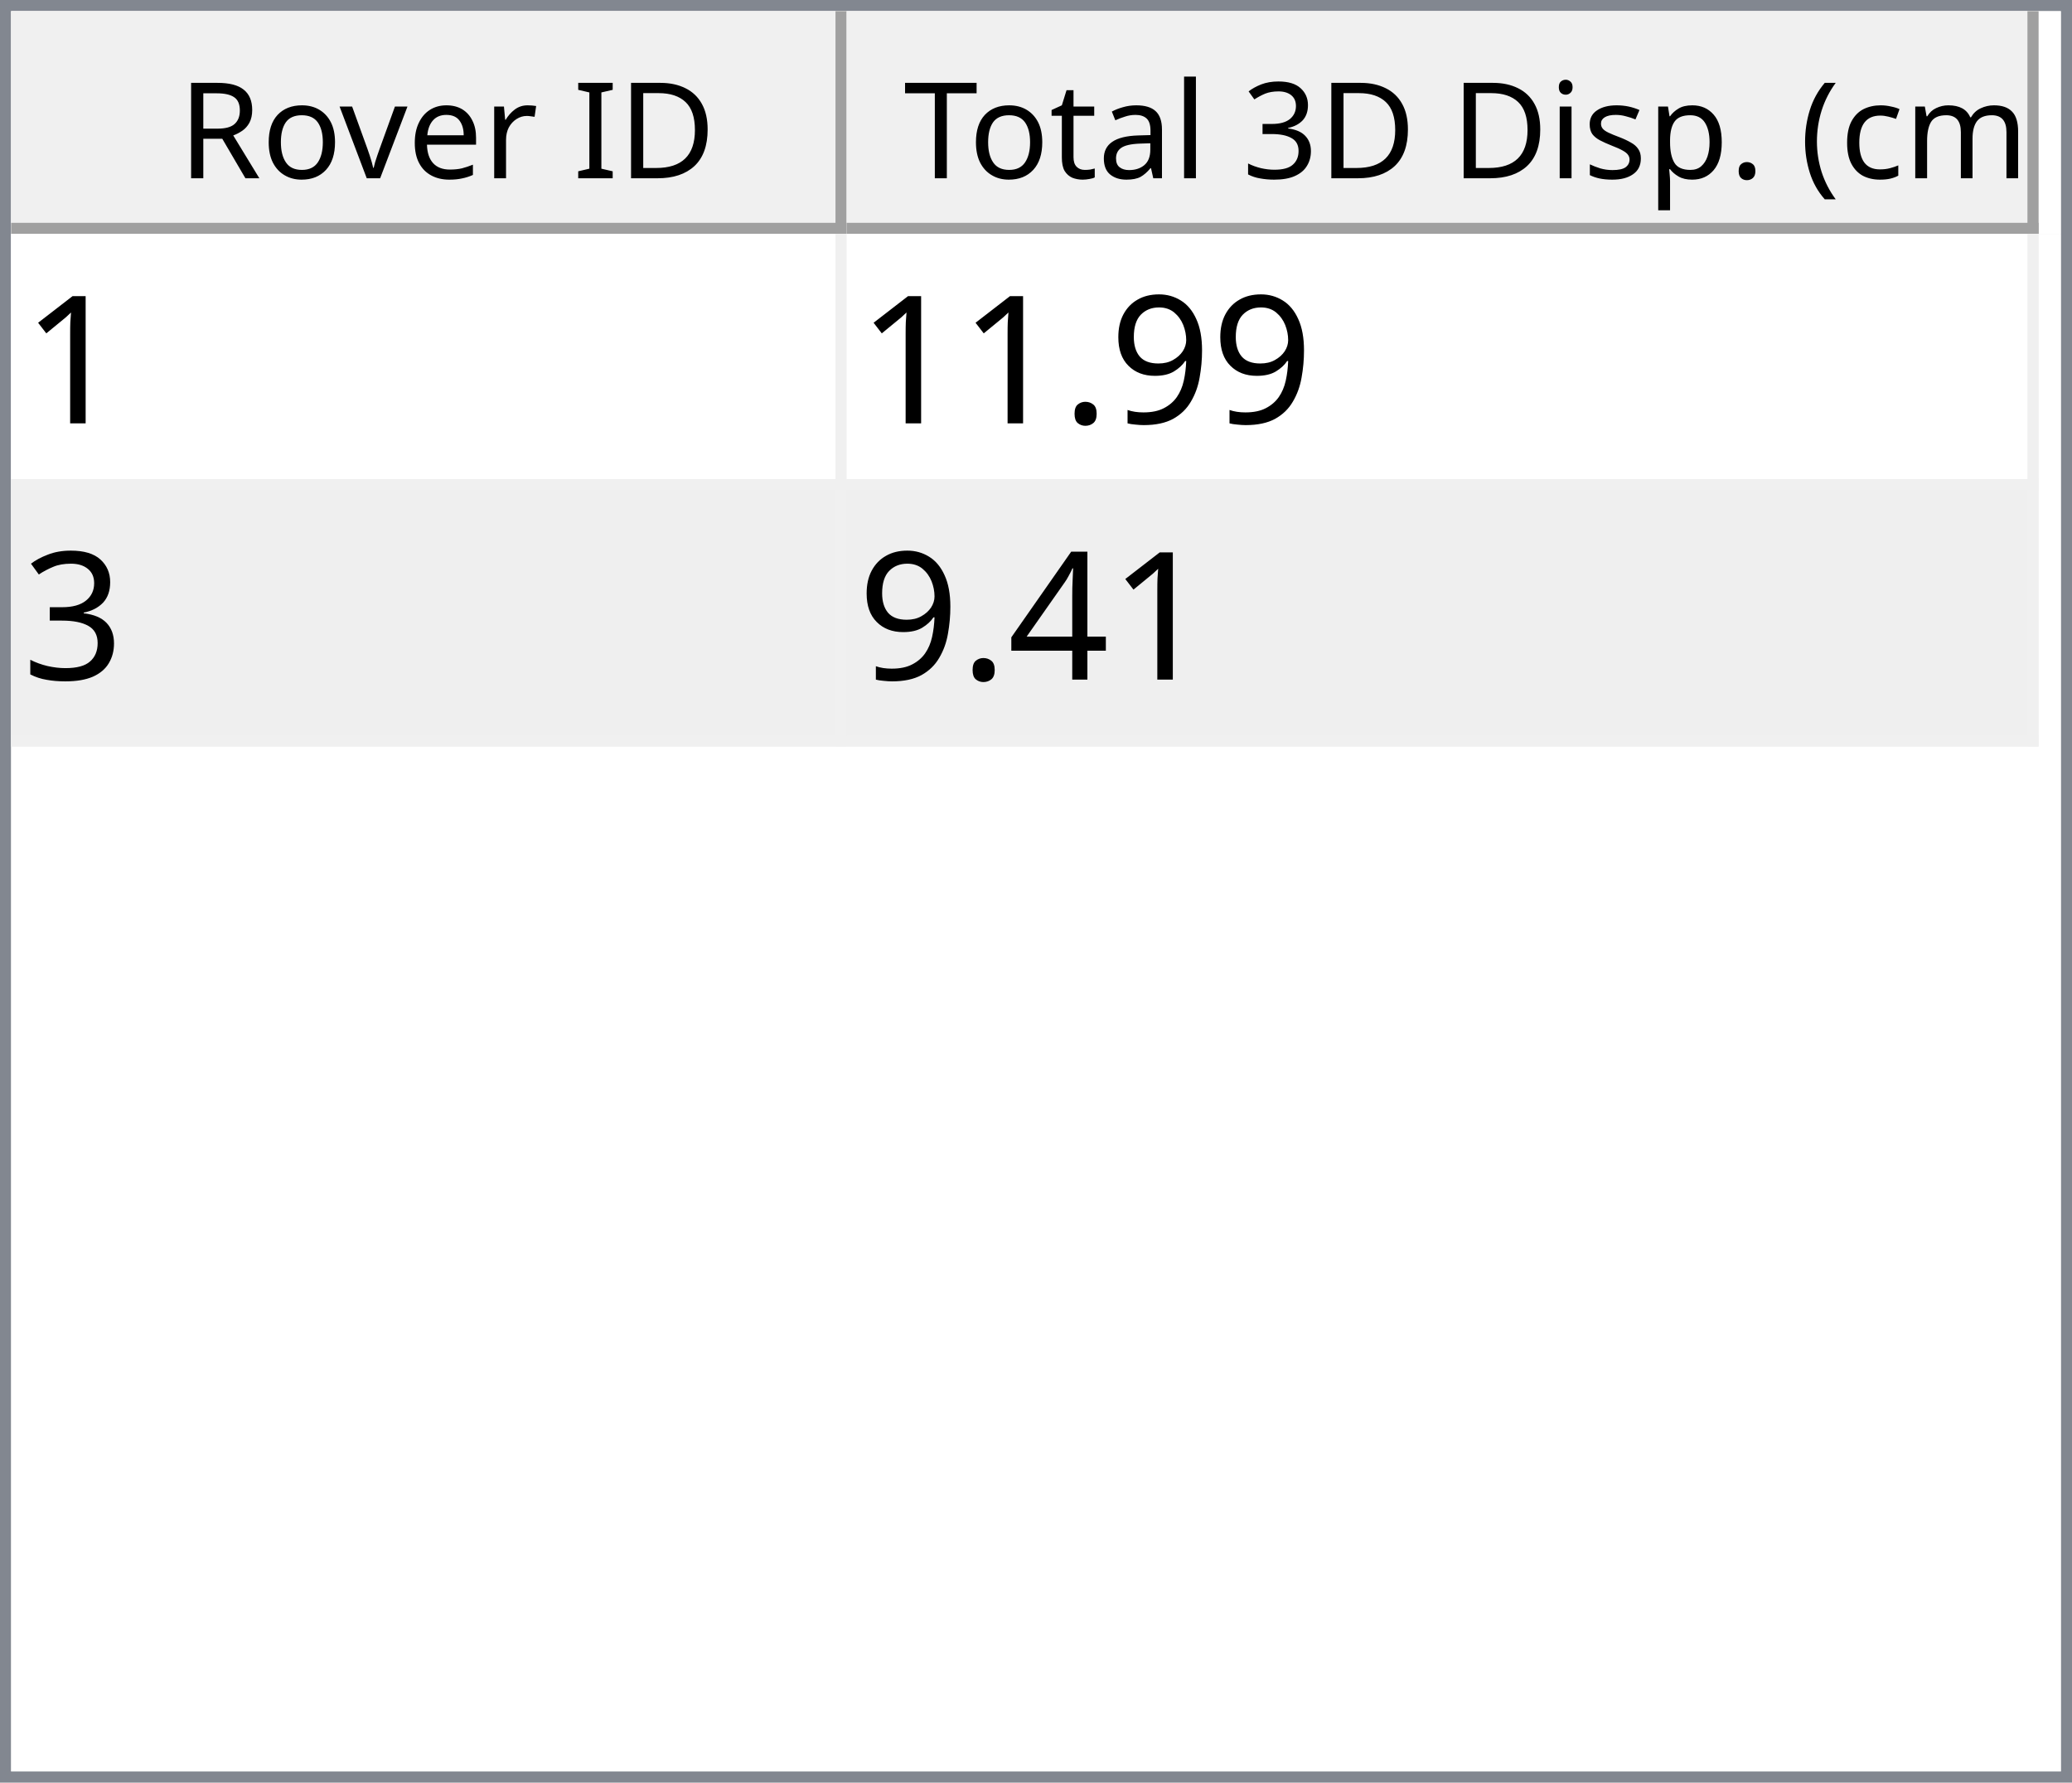
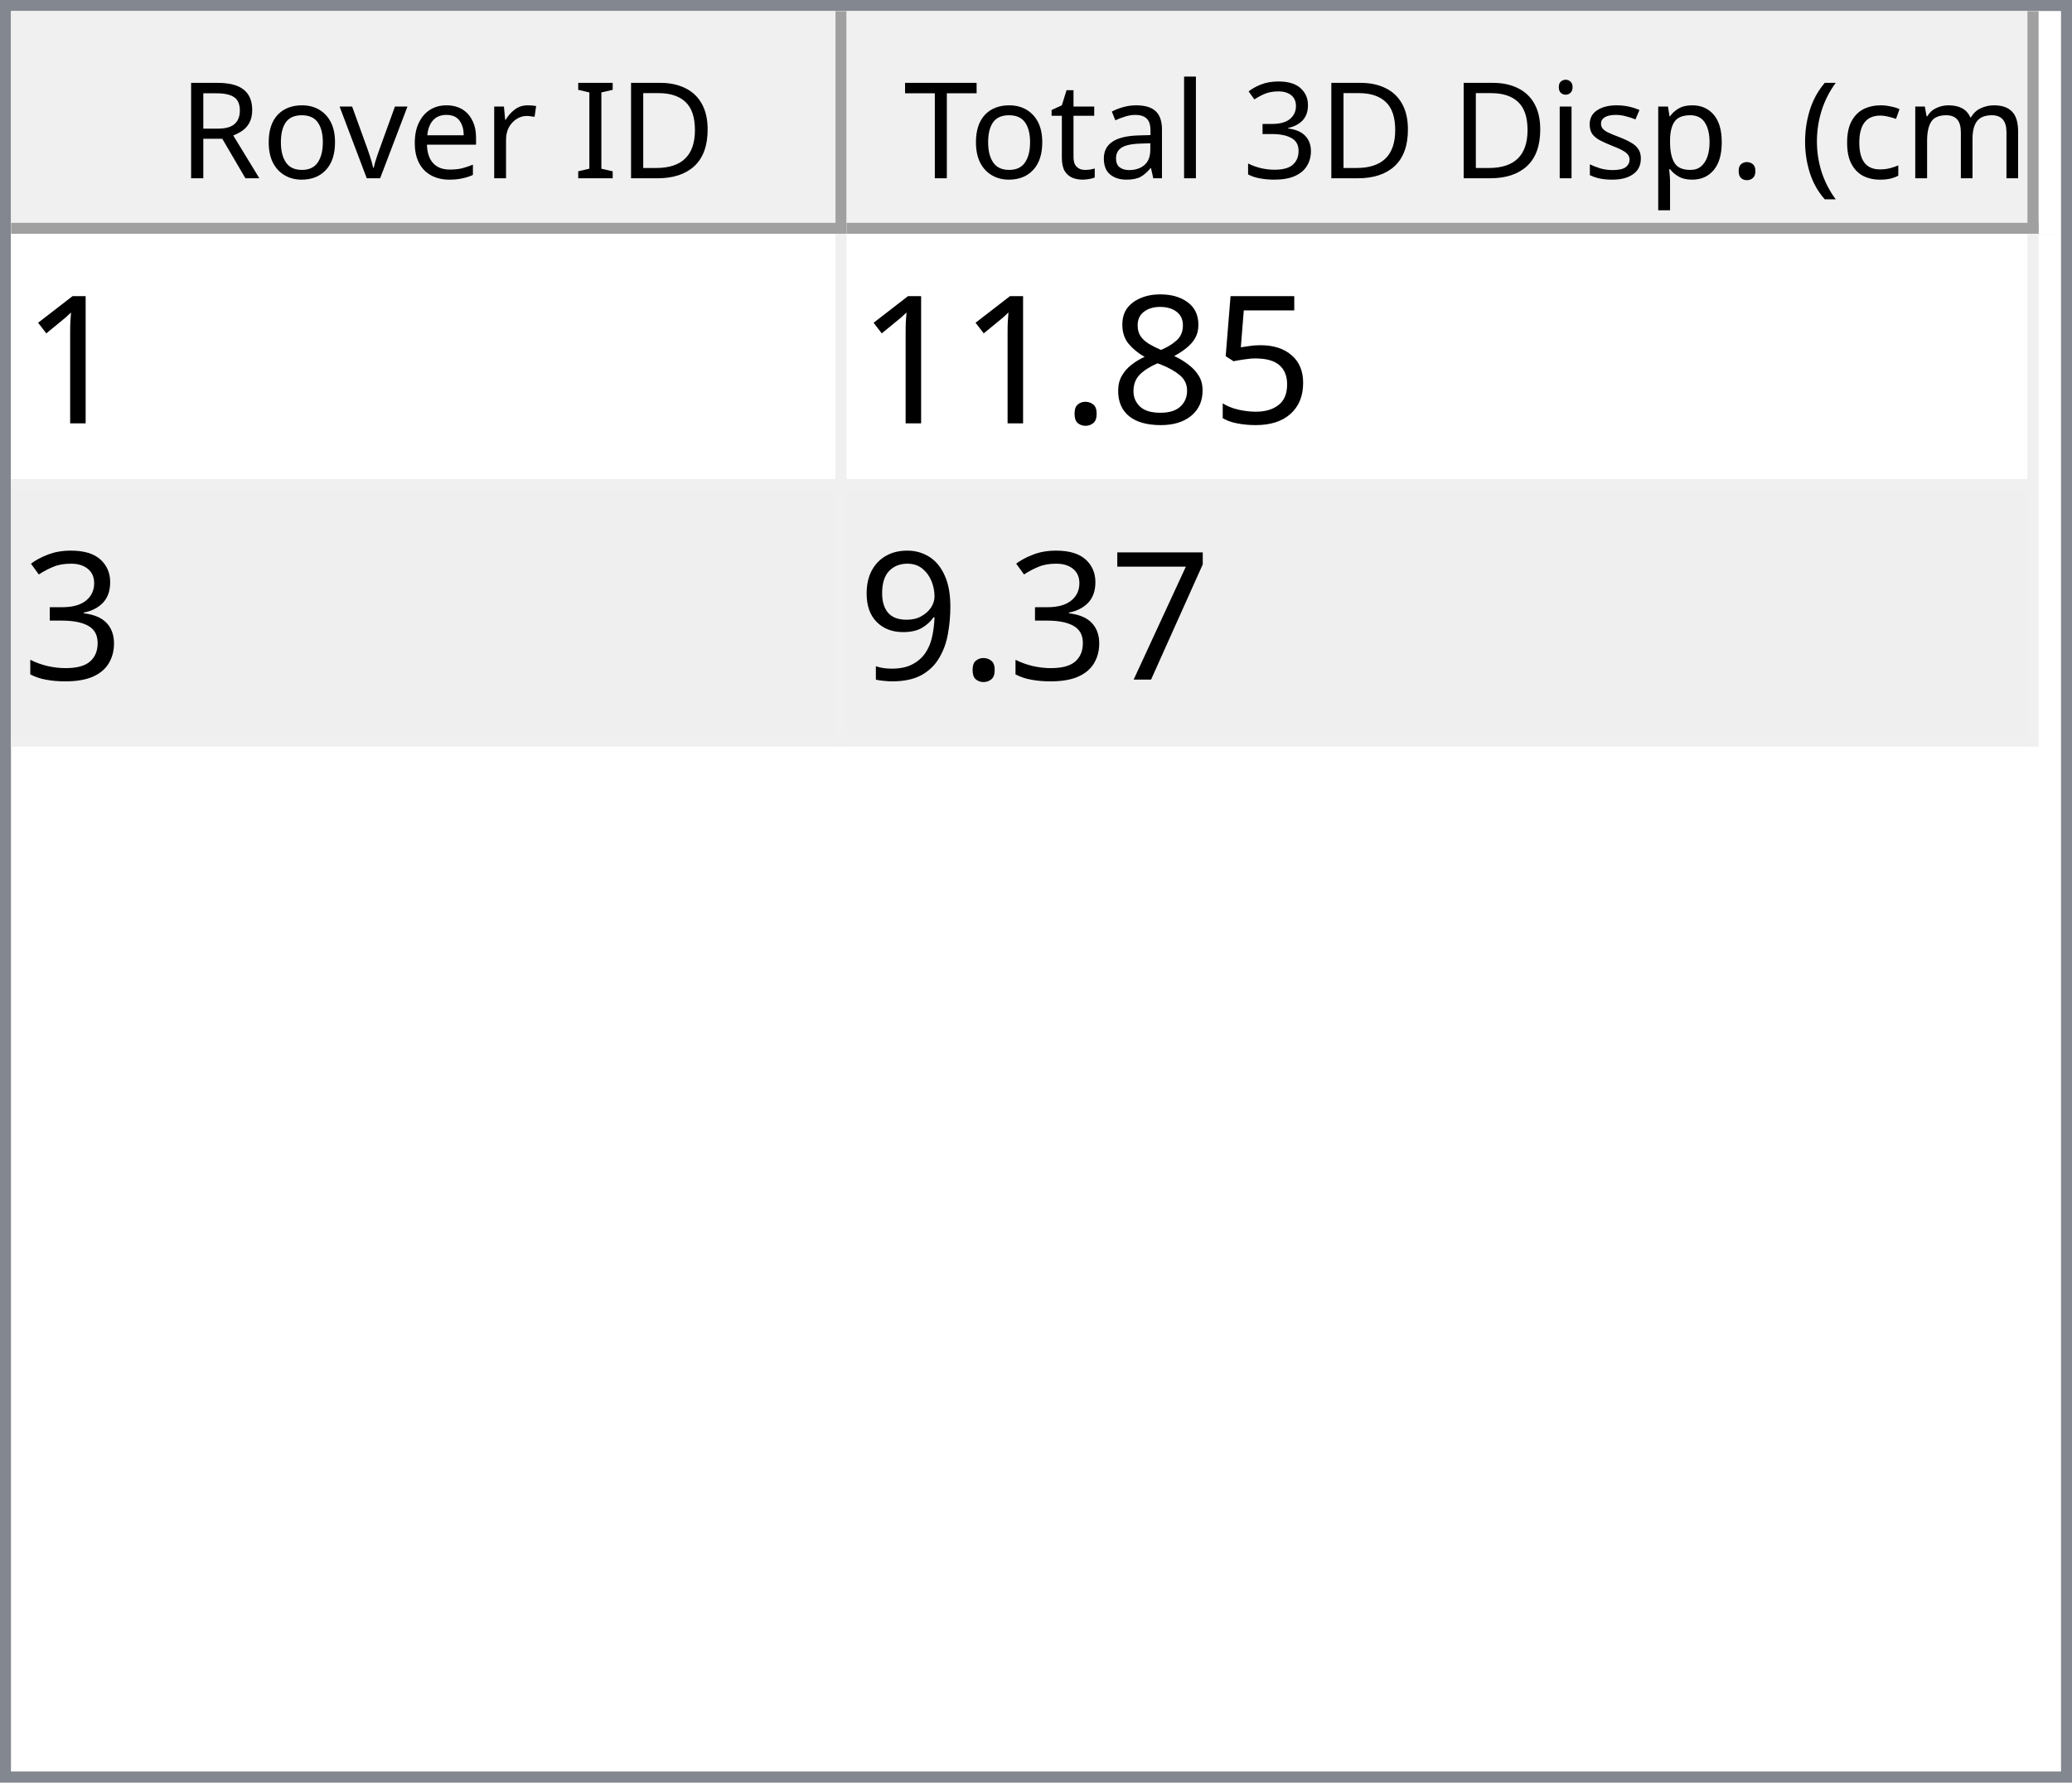
<svg xmlns="http://www.w3.org/2000/svg" style="fill-opacity:1; color-rendering:auto; color-interpolation:auto; text-rendering:auto; stroke:black; stroke-linecap:square; stroke-miterlimit:10; shape-rendering:auto; stroke-opacity:1; fill:black; stroke-dasharray:none; font-weight:normal; stroke-width:1; font-family:'Dialog'; font-style:normal; stroke-linejoin:miter; font-size:12px; stroke-dashoffset:0; image-rendering:auto;" width="186" height="160">
  <defs id="genericDefs" />
  <g>
    <defs id="defs1">
      <clipPath clipPathUnits="userSpaceOnUse" id="clipPath1">
        <path d="M0 0 L186 0 L186 160 L0 160 L0 0 Z" />
      </clipPath>
      <clipPath clipPathUnits="userSpaceOnUse" id="clipPath2">
        <path d="M0 0 L0 160 L186 160 L186 0 Z" />
      </clipPath>
      <clipPath clipPathUnits="userSpaceOnUse" id="clipPath3">
        <path d="M0 0 L0 20 L184 20 L184 0 Z" />
      </clipPath>
      <clipPath clipPathUnits="userSpaceOnUse" id="clipPath4">
        <path d="M0 0 L0 20 L75 20 L75 0 Z" />
      </clipPath>
      <clipPath clipPathUnits="userSpaceOnUse" id="clipPath5">
        <path d="M1 1 L1 19 L74 19 L74 1 Z" />
      </clipPath>
      <clipPath clipPathUnits="userSpaceOnUse" id="clipPath6">
        <path d="M0 0 L0 18 L73 18 L73 0 Z" />
      </clipPath>
      <clipPath clipPathUnits="userSpaceOnUse" id="clipPath7">
        <path d="M-0.5 -0.5 L-0.5 19.5 L74.5 19.5 L74.5 -0.5 Z" />
      </clipPath>
      <clipPath clipPathUnits="userSpaceOnUse" id="clipPath8">
        <path d="M0 0 L0 20 L107 20 L107 0 Z" />
      </clipPath>
      <clipPath clipPathUnits="userSpaceOnUse" id="clipPath9">
        <path d="M1 1 L1 19 L106 19 L106 1 Z" />
      </clipPath>
      <clipPath clipPathUnits="userSpaceOnUse" id="clipPath10">
        <path d="M0 0 L0 18 L105 18 L105 0 Z" />
      </clipPath>
      <clipPath clipPathUnits="userSpaceOnUse" id="clipPath11">
        <path d="M-0.5 -0.5 L-0.5 19.5 L106.5 19.5 L106.5 -0.5 Z" />
      </clipPath>
      <clipPath clipPathUnits="userSpaceOnUse" id="clipPath12">
        <path d="M0 0 L0 138 L184 138 L184 0 Z" />
      </clipPath>
      <clipPath clipPathUnits="userSpaceOnUse" id="clipPath13">
        <path d="M0 0 L0 46 L182 46 L182 0 Z" />
      </clipPath>
      <clipPath clipPathUnits="userSpaceOnUse" id="clipPath14">
        <path d="M-0.5 -0.5 L-0.5 45.5 L181.5 45.5 L181.5 -0.5 Z" />
      </clipPath>
      <clipPath clipPathUnits="userSpaceOnUse" id="clipPath15">
        <path d="M0 0 L0 22 L74 22 L74 0 Z" />
      </clipPath>
      <clipPath clipPathUnits="userSpaceOnUse" id="clipPath16">
        <path d="M0 0 L0 22 L106 22 L106 0 Z" />
      </clipPath>
      <font horiz-adv-x="64.551" id="font1">
        <font-face ascent="107.91" descent="25.098" units-per-em="100" style="font-style:normal; font-family:Segoe UI; font-weight:normal;" />
        <missing-glyph horiz-adv-x="64.551" d="M8.109 0 L8.109 68.266 L56.453 68.266 L56.453 0 L8.109 0 ZM15.328 7.234 L49.219 7.234 L49.219 61.031 L15.328 61.031 L15.328 7.234 Z" />
        <glyph unicode="D" horiz-adv-x="70.117" d="M9.188 0 L9.188 70.016 L28.516 70.016 Q65.531 70.016 65.531 35.891 Q65.531 19.672 55.25 9.836 Q44.969 0 27.734 0 L9.188 0 ZM17.391 62.594 L17.391 7.422 L27.828 7.422 Q41.609 7.422 49.273 14.797 Q56.938 22.172 56.938 35.688 Q56.938 62.594 28.328 62.594 L17.391 62.594 Z" />
        <glyph unicode="I" horiz-adv-x="26.611" d="M17.391 0 L9.188 0 L9.188 70.016 L17.391 70.016 L17.391 0 Z" />
        <glyph unicode=" " horiz-adv-x="27.393" d="" />
        <glyph unicode="r" horiz-adv-x="34.766" d="M34.188 41.891 Q32.078 43.5 28.125 43.5 Q23 43.5 19.555 38.672 Q16.109 33.844 16.109 25.484 L16.109 0 L8.109 0 L8.109 50 L16.109 50 L16.109 39.703 L16.312 39.703 Q18.016 44.969 21.531 47.922 Q25.047 50.875 29.391 50.875 Q32.516 50.875 34.188 50.203 L34.188 41.891 Z" />
        <glyph unicode="e" horiz-adv-x="52.295" d="M48.297 23 L12.984 23 Q13.188 14.656 17.484 10.109 Q21.781 5.562 29.297 5.562 Q37.75 5.562 44.828 11.141 L44.828 3.609 Q38.234 -1.172 27.391 -1.172 Q16.797 -1.172 10.742 5.641 Q4.688 12.453 4.688 24.812 Q4.688 36.469 11.305 43.82 Q17.922 51.172 27.734 51.172 Q37.547 51.172 42.922 44.828 Q48.297 38.484 48.297 27.203 L48.297 23 ZM40.094 29.781 Q40.047 36.719 36.75 40.578 Q33.453 44.438 27.594 44.438 Q21.922 44.438 17.969 40.383 Q14.016 36.328 13.094 29.781 L40.094 29.781 Z" />
        <glyph unicode="v" horiz-adv-x="47.9" d="M47.406 50 L27.484 0 L19.625 0 L0.688 50 L9.469 50 L22.172 13.672 Q23.578 9.672 23.922 6.688 L24.125 6.688 Q24.609 10.453 25.688 13.484 L38.969 50 L47.406 50 Z" />
        <glyph unicode="o" horiz-adv-x="58.594" d="M29 -1.172 Q17.922 -1.172 11.305 5.836 Q4.688 12.844 4.688 24.422 Q4.688 37.016 11.57 44.094 Q18.453 51.172 30.172 51.172 Q41.359 51.172 47.633 44.289 Q53.906 37.406 53.906 25.203 Q53.906 13.234 47.141 6.031 Q40.375 -1.172 29 -1.172 ZM29.594 44.438 Q21.875 44.438 17.383 39.188 Q12.891 33.938 12.891 24.703 Q12.891 15.828 17.43 10.695 Q21.969 5.562 29.594 5.562 Q37.359 5.562 41.531 10.594 Q45.703 15.625 45.703 24.906 Q45.703 34.281 41.531 39.359 Q37.359 44.438 29.594 44.438 Z" />
        <glyph unicode="R" horiz-adv-x="59.814" d="M59.375 0 L49.609 0 L37.891 19.625 Q36.281 22.359 34.766 24.289 Q33.25 26.219 31.664 27.438 Q30.078 28.656 28.25 29.219 Q26.422 29.781 24.125 29.781 L17.391 29.781 L17.391 0 L9.188 0 L9.188 70.016 L30.078 70.016 Q34.672 70.016 38.555 68.867 Q42.438 67.719 45.289 65.375 Q48.141 63.031 49.758 59.547 Q51.375 56.062 51.375 51.375 Q51.375 47.703 50.273 44.656 Q49.172 41.609 47.148 39.211 Q45.125 36.812 42.266 35.133 Q39.406 33.453 35.844 32.516 L35.844 32.328 Q37.594 31.547 38.891 30.547 Q40.188 29.547 41.359 28.18 Q42.531 26.812 43.68 25.078 Q44.828 23.344 46.234 21.047 L59.375 0 ZM17.391 62.594 L17.391 37.203 L28.516 37.203 Q31.594 37.203 34.203 38.133 Q36.812 39.062 38.719 40.797 Q40.625 42.531 41.703 45.047 Q42.781 47.562 42.781 50.688 Q42.781 56.297 39.141 59.445 Q35.5 62.594 28.609 62.594 L17.391 62.594 Z" />
        <glyph unicode=")" horiz-adv-x="30.176" d="M8.297 -15.922 L1.172 -15.922 Q16.406 2.344 16.406 26.812 Q16.406 51.469 1.078 70.016 L8.297 70.016 Q23.531 52.156 23.531 26.703 Q23.531 1.375 8.297 -15.922 Z" />
        <glyph unicode="m" horiz-adv-x="86.133" d="M79.109 0 L71.094 0 L71.094 28.719 Q71.094 37.016 68.531 40.727 Q65.969 44.438 59.906 44.438 Q54.781 44.438 51.195 39.75 Q47.609 35.062 47.609 28.516 L47.609 0 L39.594 0 L39.594 29.688 Q39.594 44.438 28.219 44.438 Q22.953 44.438 19.531 40.016 Q16.109 35.594 16.109 28.516 L16.109 0 L8.109 0 L8.109 50 L16.109 50 L16.109 42.094 L16.312 42.094 Q21.625 51.172 31.844 51.172 Q36.969 51.172 40.773 48.312 Q44.578 45.453 46 40.828 Q51.562 51.172 62.594 51.172 Q79.109 51.172 79.109 30.812 L79.109 0 Z" />
        <glyph unicode="c" horiz-adv-x="46.191" d="M42.188 2.297 Q36.422 -1.172 28.516 -1.172 Q17.828 -1.172 11.258 5.789 Q4.688 12.75 4.688 23.828 Q4.688 36.188 11.766 43.68 Q18.844 51.172 30.672 51.172 Q37.25 51.172 42.281 48.734 L42.281 40.531 Q36.719 44.438 30.375 44.438 Q22.703 44.438 17.797 38.945 Q12.891 33.453 12.891 24.516 Q12.891 15.719 17.508 10.641 Q22.125 5.562 29.891 5.562 Q36.422 5.562 42.188 9.906 L42.188 2.297 Z" />
        <glyph unicode="(" horiz-adv-x="30.176" d="M29.109 -15.922 L21.969 -15.922 Q6.844 1.375 6.844 26.703 Q6.844 52.156 21.969 70.016 L29.203 70.016 Q13.875 51.469 13.875 26.812 Q13.875 2.344 29.109 -15.922 Z" />
        <glyph unicode="." horiz-adv-x="21.68" d="M10.891 -1.078 Q8.641 -1.078 7.055 0.539 Q5.469 2.156 5.469 4.391 Q5.469 6.641 7.055 8.273 Q8.641 9.906 10.891 9.906 Q13.188 9.906 14.797 8.273 Q16.406 6.641 16.406 4.391 Q16.406 2.156 14.797 0.539 Q13.188 -1.078 10.891 -1.078 Z" />
        <glyph unicode="p" horiz-adv-x="58.789" d="M16.312 7.234 L16.109 7.234 L16.109 -23 L8.109 -23 L8.109 50 L16.109 50 L16.109 41.219 L16.312 41.219 Q22.219 51.172 33.594 51.172 Q43.266 51.172 48.688 44.461 Q54.109 37.75 54.109 26.469 Q54.109 13.922 48 6.375 Q41.891 -1.172 31.297 -1.172 Q21.578 -1.172 16.312 7.234 ZM16.109 27.391 L16.109 20.406 Q16.109 14.203 20.141 9.883 Q24.172 5.562 30.375 5.562 Q37.641 5.562 41.773 11.133 Q45.906 16.703 45.906 26.609 Q45.906 34.969 42.047 39.703 Q38.188 44.438 31.594 44.438 Q24.609 44.438 20.359 39.578 Q16.109 34.719 16.109 27.391 Z" />
        <glyph unicode="s" horiz-adv-x="42.432" d="M5.078 1.812 L5.078 10.406 Q11.625 5.562 19.484 5.562 Q30.031 5.562 30.031 12.594 Q30.031 14.594 29.125 15.992 Q28.219 17.391 26.68 18.461 Q25.141 19.531 23.07 20.383 Q21 21.234 18.609 22.172 Q15.281 23.484 12.766 24.828 Q10.25 26.172 8.57 27.859 Q6.891 29.547 6.031 31.695 Q5.172 33.844 5.172 36.719 Q5.172 40.234 6.789 42.945 Q8.406 45.656 11.086 47.484 Q13.766 49.312 17.211 50.242 Q20.656 51.172 24.312 51.172 Q30.812 51.172 35.938 48.922 L35.938 40.828 Q30.422 44.438 23.25 44.438 Q21 44.438 19.195 43.922 Q17.391 43.406 16.094 42.477 Q14.797 41.547 14.086 40.258 Q13.375 38.969 13.375 37.406 Q13.375 35.453 14.086 34.133 Q14.797 32.812 16.164 31.789 Q17.531 30.766 19.484 29.938 Q21.438 29.109 23.922 28.125 Q27.25 26.859 29.883 25.516 Q32.516 24.172 34.375 22.484 Q36.234 20.797 37.234 18.602 Q38.234 16.406 38.234 13.375 Q38.234 9.672 36.602 6.938 Q34.969 4.203 32.234 2.398 Q29.5 0.594 25.93 -0.289 Q22.359 -1.172 18.453 -1.172 Q10.75 -1.172 5.078 1.812 Z" />
        <glyph unicode="i" horiz-adv-x="24.219" d="M12.203 62.703 Q10.062 62.703 8.547 64.164 Q7.031 65.625 7.031 67.875 Q7.031 70.125 8.547 71.609 Q10.062 73.094 12.203 73.094 Q14.406 73.094 15.945 71.609 Q17.484 70.125 17.484 67.875 Q17.484 65.719 15.945 64.211 Q14.406 62.703 12.203 62.703 ZM16.109 0 L8.109 0 L8.109 50 L16.109 50 L16.109 0 Z" />
        <glyph unicode="3" horiz-adv-x="53.906" d="M46.531 19.828 Q46.531 15.094 44.75 11.211 Q42.969 7.328 39.719 4.57 Q36.469 1.812 31.93 0.297 Q27.391 -1.219 21.922 -1.219 Q11.922 -1.219 6 2.594 L6 11.188 Q13.094 5.609 22.219 5.609 Q25.875 5.609 28.828 6.539 Q31.781 7.469 33.906 9.227 Q36.031 10.984 37.18 13.477 Q38.328 15.969 38.328 19.094 Q38.328 32.812 18.797 32.812 L12.984 32.812 L12.984 39.594 L18.5 39.594 Q35.797 39.594 35.797 52.484 Q35.797 64.406 22.609 64.406 Q15.188 64.406 8.688 59.422 L8.688 67.188 Q15.375 71.188 24.609 71.188 Q29 71.188 32.57 69.969 Q36.141 68.75 38.68 66.555 Q41.219 64.359 42.609 61.281 Q44 58.203 44 54.5 Q44 40.672 30.031 36.719 L30.031 36.531 Q33.594 36.141 36.625 34.797 Q39.656 33.453 41.852 31.305 Q44.047 29.156 45.289 26.25 Q46.531 23.344 46.531 19.828 Z" />
        <glyph unicode="l" horiz-adv-x="24.219" d="M16.109 0 L8.109 0 L8.109 74.031 L16.109 74.031 L16.109 0 Z" />
        <glyph unicode="a" horiz-adv-x="50.879" d="M43.891 0 L35.891 0 L35.891 7.812 L35.688 7.812 Q30.469 -1.172 20.312 -1.172 Q12.844 -1.172 8.617 2.781 Q4.391 6.734 4.391 13.281 Q4.391 27.297 20.906 29.594 L35.891 31.688 Q35.891 44.438 25.594 44.438 Q16.547 44.438 9.281 38.281 L9.281 46.484 Q16.656 51.172 26.266 51.172 Q43.891 51.172 43.891 32.516 L43.891 0 ZM35.891 25.297 L23.828 23.641 Q18.266 22.859 15.43 20.875 Q12.594 18.891 12.594 13.875 Q12.594 10.203 15.211 7.883 Q17.828 5.562 22.172 5.562 Q28.125 5.562 32.008 9.742 Q35.891 13.922 35.891 20.312 L35.891 25.297 Z" />
        <glyph unicode="t" horiz-adv-x="33.887" d="M31.297 0.484 Q28.469 -1.078 23.828 -1.078 Q10.688 -1.078 10.688 13.578 L10.688 43.172 L2.094 43.172 L2.094 50 L10.688 50 L10.688 62.203 L18.703 64.797 L18.703 50 L31.297 50 L31.297 43.172 L18.703 43.172 L18.703 14.984 Q18.703 9.969 20.414 7.82 Q22.125 5.672 26.078 5.672 Q29.109 5.672 31.297 7.328 L31.297 0.484 Z" />
        <glyph unicode="T" horiz-adv-x="52.393" d="M50.594 62.594 L30.375 62.594 L30.375 0 L22.172 0 L22.172 62.594 L2 62.594 L2 70.016 L50.594 70.016 L50.594 62.594 Z" />
      </font>
      <font horiz-adv-x="75.0" id="font2">
        <font-face ascent="100.537" descent="21.973" units-per-em="100" style="font-style:normal; font-family:sans-serif; font-weight:normal;" />
        <missing-glyph horiz-adv-x="75.0" d="M12.5 0 L12.5 62.5 L62.5 62.5 L62.5 0 L12.5 0 ZM14.062 1.562 L60.938 1.562 L60.938 60.938 L14.062 60.938 L14.062 1.562 Z" />
        <glyph unicode="1" horiz-adv-x="55.615" d="M37.25 0 L28.469 0 L28.469 56 Q25.297 52.984 20.141 49.953 Q14.984 46.922 10.891 45.406 L10.891 53.906 Q18.266 57.375 23.781 62.305 Q29.297 67.234 31.594 71.875 L37.25 71.875 L37.25 0 Z" />
-         <glyph unicode="9" horiz-adv-x="55.615" d="M5.469 16.547 L13.922 17.328 Q14.984 11.375 18.016 8.688 Q21.047 6 25.781 6 Q29.828 6 32.883 7.859 Q35.938 9.719 37.891 12.82 Q39.844 15.922 41.164 21.195 Q42.484 26.469 42.484 31.938 Q42.484 32.516 42.438 33.688 Q39.797 29.5 35.234 26.883 Q30.672 24.266 25.344 24.266 Q16.453 24.266 10.305 30.711 Q4.156 37.156 4.156 47.703 Q4.156 58.594 10.578 65.234 Q17 71.875 26.656 71.875 Q33.641 71.875 39.43 68.117 Q45.219 64.359 48.219 57.398 Q51.219 50.438 51.219 37.25 Q51.219 23.531 48.242 15.406 Q45.266 7.281 39.383 3.031 Q33.5 -1.219 25.594 -1.219 Q17.188 -1.219 11.867 3.445 Q6.547 8.109 5.469 16.547 ZM41.453 48.141 Q41.453 55.719 37.43 60.156 Q33.406 64.594 27.734 64.594 Q21.875 64.594 17.531 59.812 Q13.188 55.031 13.188 47.406 Q13.188 40.578 17.312 36.305 Q21.438 32.031 27.484 32.031 Q33.594 32.031 37.523 36.305 Q41.453 40.578 41.453 48.141 Z" />
+         <glyph unicode="5" horiz-adv-x="55.615" d="M4.156 18.75 L13.375 19.531 Q14.406 12.797 18.141 9.398 Q21.875 6 27.156 6 Q33.5 6 37.891 10.789 Q42.281 15.578 42.281 23.484 Q42.281 31 38.062 35.352 Q33.844 39.703 27 39.703 Q22.75 39.703 19.336 37.773 Q15.922 35.844 13.969 32.766 L5.719 33.844 L12.641 70.609 L48.25 70.609 L48.25 62.203 L19.672 62.203 L15.828 42.969 Q22.266 47.469 29.344 47.469 Q38.719 47.469 45.164 40.969 Q51.609 34.469 51.609 24.266 Q51.609 14.547 45.953 7.469 Q39.062 -1.219 27.156 -1.219 Q17.391 -1.219 11.211 4.25 Q5.031 9.719 4.156 18.75 Z" />
+         <glyph unicode="8" horiz-adv-x="55.615" d="M17.672 38.812 Q12.203 40.828 9.57 44.539 Q6.938 48.25 6.938 53.422 Q6.938 61.234 12.555 66.555 Q18.172 71.875 27.484 71.875 Q36.859 71.875 42.578 66.43 Q48.297 60.984 48.297 53.172 Q48.297 48.188 45.68 44.508 Q43.062 40.828 37.75 38.812 Q44.344 36.672 47.781 31.883 Q51.219 27.094 51.219 20.453 Q51.219 11.281 44.727 5.031 Q38.234 -1.219 27.641 -1.219 Q17.047 -1.219 10.547 5.055 Q4.047 11.328 4.047 20.703 Q4.047 27.688 7.594 32.398 Q11.141 37.109 17.672 38.812 ZM15.922 53.719 Q15.922 48.641 19.195 45.414 Q22.469 42.188 27.688 42.188 Q32.766 42.188 36.016 45.383 Q39.266 48.578 39.266 53.219 Q39.266 58.062 35.914 61.359 Q32.562 64.656 27.594 64.656 Q22.562 64.656 19.242 61.43 Q15.922 58.203 15.922 53.719 ZM13.094 20.656 Q13.094 16.891 14.875 13.375 Q16.656 9.859 20.172 7.93 Q23.688 6 27.734 6 Q34.031 6 38.133 10.055 Q42.234 14.109 42.234 20.359 Q42.234 26.703 38.016 30.859 Q33.797 35.016 27.438 35.016 Q21.234 35.016 17.164 30.914 Q13.094 26.812 13.094 20.656 Z" />
        <glyph unicode="." horiz-adv-x="27.783" d="M9.078 0 L9.078 10.016 L19.094 10.016 L19.094 0 L9.078 0 Z" />
        <glyph unicode="3" horiz-adv-x="55.615" d="M4.203 18.891 L12.984 20.062 Q14.5 12.594 18.141 9.297 Q21.781 6 27 6 Q33.203 6 37.477 10.297 Q41.75 14.594 41.75 20.953 Q41.75 27 37.797 30.93 Q33.844 34.859 27.734 34.859 Q25.25 34.859 21.531 33.891 L22.516 41.609 Q23.391 41.5 23.922 41.5 Q29.547 41.5 34.039 44.43 Q38.531 47.359 38.531 53.469 Q38.531 58.297 35.258 61.477 Q31.984 64.656 26.812 64.656 Q21.688 64.656 18.266 61.43 Q14.844 58.203 13.875 51.766 L5.078 53.328 Q6.688 62.156 12.398 67.016 Q18.109 71.875 26.609 71.875 Q32.469 71.875 37.398 69.359 Q42.328 66.844 44.945 62.5 Q47.562 58.156 47.562 53.266 Q47.562 48.641 45.07 44.828 Q42.578 41.016 37.703 38.766 Q44.047 37.312 47.562 32.695 Q51.078 28.078 51.078 21.141 Q51.078 11.766 44.242 5.25 Q37.406 -1.266 26.953 -1.266 Q17.531 -1.266 11.305 4.352 Q5.078 9.969 4.203 18.891 Z" />
-         <glyph unicode="4" horiz-adv-x="55.615" d="M32.328 0 L32.328 17.141 L1.266 17.141 L1.266 25.203 L33.938 71.578 L41.109 71.578 L41.109 25.203 L50.781 25.203 L50.781 17.141 L41.109 17.141 L41.109 0 L32.328 0 ZM32.328 25.203 L32.328 57.469 L9.906 25.203 L32.328 25.203 Z" />
+         <glyph unicode="7" horiz-adv-x="55.615" d="M4.734 62.203 L4.734 70.656 L51.078 70.656 L51.078 63.812 Q44.234 56.547 37.523 44.484 Q30.812 32.422 27.156 19.672 Q24.516 10.688 23.781 0 L14.75 0 Q14.891 8.453 18.062 20.414 Q21.234 32.375 27.172 43.484 Q33.109 54.594 39.797 62.203 L4.734 62.203 Z" />
+         <glyph unicode="9" horiz-adv-x="55.615" d="M5.469 16.547 L13.922 17.328 Q14.984 11.375 18.016 8.688 Q21.047 6 25.781 6 Q29.828 6 32.883 7.859 Q35.938 9.719 37.891 12.82 Q39.844 15.922 41.164 21.195 Q42.484 26.469 42.484 31.938 Q42.484 32.516 42.438 33.688 Q39.797 29.5 35.234 26.883 Q30.672 24.266 25.344 24.266 Q16.453 24.266 10.305 30.711 Q4.156 37.156 4.156 47.703 Q4.156 58.594 10.578 65.234 Q17 71.875 26.656 71.875 Q33.641 71.875 39.43 68.117 Q45.219 64.359 48.219 57.398 Q51.219 50.438 51.219 37.25 Q51.219 23.531 48.242 15.406 Q45.266 7.281 39.383 3.031 Q33.5 -1.219 25.594 -1.219 Q17.188 -1.219 11.867 3.445 Q6.547 8.109 5.469 16.547 ZM41.453 48.141 Q41.453 55.719 37.43 60.156 Q33.406 64.594 27.734 64.594 Q21.875 64.594 17.531 59.812 Q13.188 55.031 13.188 47.406 Q13.188 40.578 17.312 36.305 Q21.438 32.031 27.484 32.031 Q33.594 32.031 37.523 36.305 Q41.453 40.578 41.453 48.141 Z" />
      </font>
    </defs>
    <g style="fill:white; stroke:white;">
      <rect x="0" y="0" width="186" style="clip-path:url(#clipPath1); stroke:none;" height="160" />
    </g>
    <g style="fill:white; text-rendering:optimizeSpeed; color-rendering:optimizeSpeed; image-rendering:optimizeSpeed; shape-rendering:crispEdges; stroke:white; color-interpolation:sRGB;">
      <rect x="0" width="186" height="160" y="0" style="stroke:none;" />
      <path style="stroke:none;" d="M0 160 L186 160 L186 0 L0 0 Z" />
    </g>
    <g style="fill:rgb(240,240,240); font-family:'Segoe UI'; stroke:rgb(240,240,240);">
      <rect x="0" y="0" width="186" style="clip-path:url(#clipPath2); stroke:none;" height="160" />
    </g>
    <g style="fill:rgb(130,135,144); font-family:'Segoe UI'; stroke:rgb(130,135,144);">
      <path d="M0 0 L186 0 L186 160 L0 160 L0 0 ZM1 1 L185 1 L185 159 L1 159 L1 1 Z" style="fill-rule:evenodd; clip-path:url(#clipPath2); stroke:none;" />
    </g>
    <g style="fill:white; font-family:'Segoe UI'; stroke:white;" transform="translate(1,1)">
      <rect x="0" y="0" width="184" style="clip-path:url(#clipPath3); stroke:none;" height="20" />
    </g>
    <g style="fill:rgb(240,240,240); font-family:'Segoe UI'; stroke:rgb(240,240,240);" transform="translate(1,1)">
      <rect x="0" y="0" width="75" style="clip-path:url(#clipPath4); stroke:none;" height="20" />
    </g>
    <g style="font-family:'Segoe UI';" transform="translate(2,2)">
      <text x="14" xml:space="preserve" y="14" style="clip-path:url(#clipPath6); stroke:none;">Rover ID</text>
    </g>
    <g style="fill:rgb(160,160,160); font-family:'Segoe UI'; stroke:rgb(160,160,160); stroke-linejoin:bevel;" transform="translate(1.5,1.5)">
      <line x1="74" x2="74" y1="0" style="fill:none; clip-path:url(#clipPath7);" y2="19" />
    </g>
    <g style="fill:rgb(160,160,160); font-family:'Segoe UI'; stroke:rgb(160,160,160); stroke-linejoin:bevel;" transform="matrix(1,0,0,1,1,1) translate(0.5,0.5)">
      <line x1="0" x2="74" y1="19" style="fill:none; clip-path:url(#clipPath7);" y2="19" />
    </g>
    <g style="fill:rgb(240,240,240); font-family:'Segoe UI'; stroke:rgb(240,240,240);" transform="translate(76,1)">
      <rect x="0" y="0" width="107" style="clip-path:url(#clipPath8); stroke:none;" height="20" />
    </g>
    <g style="font-family:'Segoe UI';" transform="translate(77,2)">
      <text x="1" xml:space="preserve" y="14" style="clip-path:url(#clipPath10); stroke:none;"> Total 3D Disp. (cm)</text>
    </g>
    <g style="fill:rgb(160,160,160); font-family:'Segoe UI'; stroke:rgb(160,160,160); stroke-linejoin:bevel;" transform="translate(76.5,1.5)">
      <line x1="106" x2="106" y1="0" style="fill:none; clip-path:url(#clipPath11);" y2="19" />
    </g>
    <g style="fill:rgb(160,160,160); font-family:'Segoe UI'; stroke:rgb(160,160,160); stroke-linejoin:bevel;" transform="matrix(1,0,0,1,76,1) translate(0.5,0.5)">
      <line x1="0" x2="106" y1="19" style="fill:none; clip-path:url(#clipPath11);" y2="19" />
    </g>
    <g style="fill:white; font-family:'Segoe UI'; stroke:white;" transform="translate(1,21)">
      <rect x="0" y="0" width="184" style="clip-path:url(#clipPath12); stroke:none;" height="138" />
    </g>
    <g style="fill:rgb(240,240,240); font-size:16px; font-family:sans-serif; stroke:rgb(240,240,240);" transform="translate(1,21)">
      <rect x="0" y="0" width="182" style="clip-path:url(#clipPath13); stroke:none;" height="46" />
      <line transform="translate(0.5,0.5)" x1="0" x2="181" y1="22" style="clip-path:url(#clipPath14); fill:none; stroke-linejoin:bevel;" y2="22" />
    </g>
    <g transform="matrix(1,0,0,1,1,21) translate(0.5,0.5)" style="fill:rgb(240,240,240); font-size:16px; font-family:sans-serif; stroke:rgb(240,240,240); stroke-linejoin:bevel;">
      <line x1="0" x2="181" y1="45" style="fill:none; clip-path:url(#clipPath14);" y2="45" />
    </g>
    <g transform="matrix(1,0,0,1,1,21) translate(0.5,0.5)" style="fill:rgb(240,240,240); font-size:16px; font-family:sans-serif; stroke:rgb(240,240,240); stroke-linejoin:bevel;">
      <line x1="74" x2="74" y1="0" style="fill:none; clip-path:url(#clipPath14);" y2="45" />
    </g>
    <g transform="matrix(1,0,0,1,1,21) translate(0.5,0.5)" style="fill:rgb(240,240,240); font-size:16px; font-family:sans-serif; stroke:rgb(240,240,240); stroke-linejoin:bevel;">
      <line x1="181" x2="181" y1="0" style="fill:none; clip-path:url(#clipPath14);" y2="45" />
    </g>
    <g style="fill:white; font-size:16px; font-family:sans-serif; stroke:white;" transform="matrix(1,0,0,1,1,21)">
      <rect x="0" y="0" width="74" style="clip-path:url(#clipPath15); stroke:none;" height="22" />
      <text x="1" y="17" style="fill:black; clip-path:url(#clipPath15); stroke:none;" xml:space="preserve">1</text>
    </g>
    <g style="fill:white; font-size:16px; font-family:sans-serif; stroke:white;" transform="matrix(1,0,0,1,1,21) translate(75,0)">
      <rect x="0" y="0" width="106" style="clip-path:url(#clipPath16); stroke:none;" height="22" />
-       <text x="1" y="17" style="fill:black; clip-path:url(#clipPath16); stroke:none;" xml:space="preserve">11.99</text>
+       <text x="1" y="17" style="fill:black; clip-path:url(#clipPath16); stroke:none;" xml:space="preserve">11.85</text>
    </g>
    <g style="fill:rgb(239,239,239); font-size:16px; font-family:sans-serif; stroke:rgb(239,239,239);" transform="matrix(1,0,0,1,1,21) translate(0,23)">
      <rect x="0" y="0" width="74" style="clip-path:url(#clipPath15); stroke:none;" height="22" />
      <text x="1" y="17" style="fill:black; clip-path:url(#clipPath15); stroke:none;" xml:space="preserve">3</text>
    </g>
    <g style="fill:rgb(239,239,239); font-size:16px; font-family:sans-serif; stroke:rgb(239,239,239);" transform="matrix(1,0,0,1,1,21) translate(75,23)">
      <rect x="0" y="0" width="106" style="clip-path:url(#clipPath16); stroke:none;" height="22" />
-       <text x="1" y="17" style="fill:black; clip-path:url(#clipPath16); stroke:none;" xml:space="preserve">9.41</text>
+       <text x="1" y="17" style="fill:black; clip-path:url(#clipPath16); stroke:none;" xml:space="preserve">9.37</text>
    </g>
  </g>
</svg>
